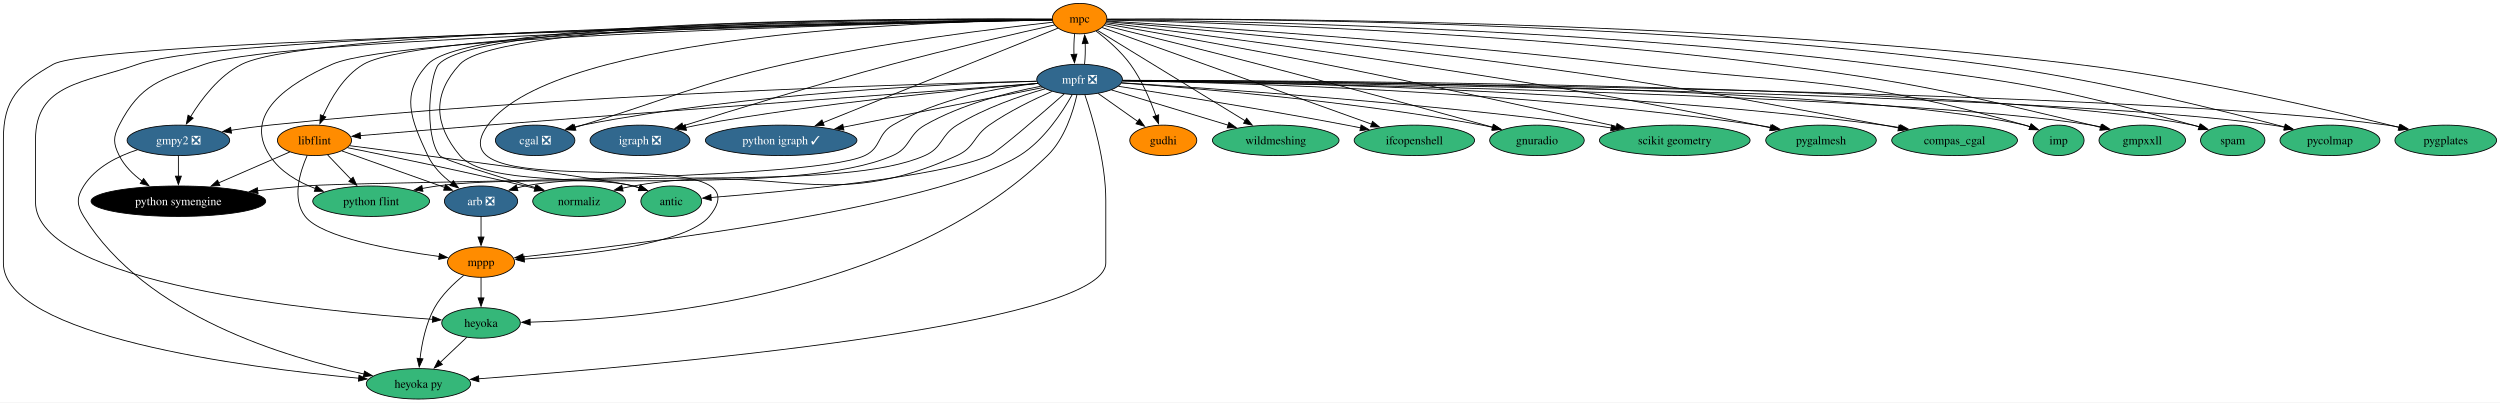
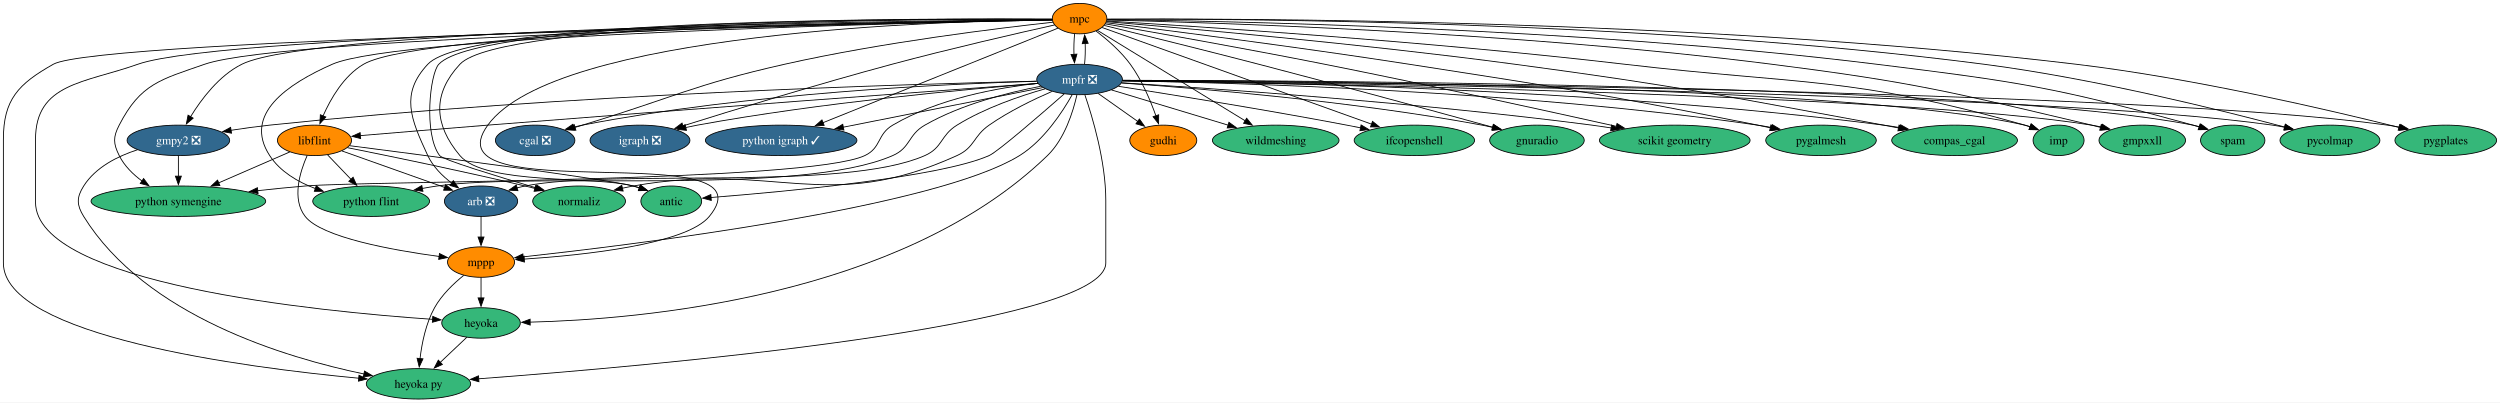
<svg xmlns="http://www.w3.org/2000/svg" xmlns:xlink="http://www.w3.org/1999/xlink" width="2957pt" height="476pt" viewBox="0.00 0.00 2957.15 476.00">
  <g id="graph0" class="graph" transform="scale(1 1) rotate(0) translate(4 472)">
    <polygon fill="white" stroke="none" points="-4,4 -4,-472 2953.15,-472 2953.15,4 -4,4" />
    <g id="node1" class="node">
      <g id="a_node1">
        <a xlink:href="https://github.com/conda-forge/arb-feedstock/pull/36" xlink:title="arb ❎">
          <ellipse fill="#31688e" stroke="black" cx="565" cy="-234" rx="43.32" ry="18" />
          <text text-anchor="middle" x="565" y="-229.32" font-family="Times,serif" font-size="14.00" fill="white">arb ❎</text>
        </a>
      </g>
    </g>
    <g id="node2" class="node">
      <g id="a_node2">
        <a xlink:href="https://github.com/conda-forge/mppp-feedstock" xlink:title="mppp">
          <ellipse fill="#ff8c00" stroke="black" cx="565" cy="-162" rx="39.63" ry="18" />
          <text text-anchor="middle" x="565" y="-157.32" font-family="Times,serif" font-size="14.00">mppp</text>
        </a>
      </g>
    </g>
    <g id="edge1" class="edge">
      <path fill="none" stroke="black" d="M565,-215.7C565,-208.41 565,-199.73 565,-191.54" />
      <polygon fill="black" stroke="black" points="568.5,-191.62 565,-181.62 561.5,-191.62 568.5,-191.62" />
    </g>
    <g id="node3" class="node">
      <g id="a_node3">
        <a xlink:href="https://github.com/conda-forge/heyoka.py-feedstock" xlink:title="heyoka py">
          <ellipse fill="#35b779" stroke="black" cx="491" cy="-18" rx="61.73" ry="18" />
          <text text-anchor="middle" x="491" y="-13.32" font-family="Times,serif" font-size="14.00">heyoka py</text>
        </a>
      </g>
    </g>
    <g id="edge2" class="edge">
      <path fill="none" stroke="black" d="M544.5,-146.29C532.64,-136.71 518.44,-123.19 510,-108 499.73,-89.51 495,-66.01 492.83,-47.81" />
      <polygon fill="black" stroke="black" points="496.33,-47.56 491.87,-37.95 489.36,-48.25 496.33,-47.56" />
    </g>
    <g id="node4" class="node">
      <g id="a_node4">
        <a xlink:href="https://github.com/conda-forge/heyoka-feedstock" xlink:title="heyoka">
          <ellipse fill="#35b779" stroke="black" cx="565" cy="-90" rx="46.47" ry="18" />
          <text text-anchor="middle" x="565" y="-85.33" font-family="Times,serif" font-size="14.00">heyoka</text>
        </a>
      </g>
    </g>
    <g id="edge3" class="edge">
      <path fill="none" stroke="black" d="M565,-143.7C565,-136.41 565,-127.73 565,-119.54" />
      <polygon fill="black" stroke="black" points="568.5,-119.62 565,-109.62 561.5,-119.62 568.5,-119.62" />
    </g>
    <g id="edge64" class="edge">
      <path fill="none" stroke="black" d="M548.21,-73.12C538.95,-64.36 527.25,-53.29 516.85,-43.45" />
      <polygon fill="black" stroke="black" points="519.27,-40.92 509.6,-36.59 514.46,-46.01 519.27,-40.92" />
    </g>
    <g id="node5" class="node">
      <g id="a_node5">
        <a xlink:href="https://github.com/conda-forge/cgal-feedstock/pull/94" xlink:title="cgal ❎">
          <ellipse fill="#31688e" stroke="black" cx="629" cy="-306" rx="47" ry="18" />
          <text text-anchor="middle" x="629" y="-301.32" font-family="Times,serif" font-size="14.00" fill="white">cgal ❎</text>
        </a>
      </g>
    </g>
    <g id="node6" class="node">
      <g id="a_node6">
        <a xlink:href="https://github.com/conda-forge/gmpy2-feedstock/pull/41" xlink:title="gmpy2 ❎">
          <ellipse fill="#31688e" stroke="black" cx="207" cy="-306" rx="60.68" ry="18" />
          <text text-anchor="middle" x="207" y="-301.32" font-family="Times,serif" font-size="14.00" fill="white">gmpy2 ❎</text>
        </a>
      </g>
    </g>
    <g id="edge5" class="edge">
      <path fill="none" stroke="black" d="M158.6,-294.86C135.13,-287.25 109.04,-274.17 95,-252 86.44,-238.48 86.57,-229.6 95,-216 167.88,-98.35 334.42,-48.71 426.62,-29.64" />
      <polygon fill="black" stroke="black" points="427.15,-33.1 436.27,-27.7 425.78,-26.24 427.15,-33.1" />
    </g>
    <g id="node7" class="node">
      <g id="a_node7">
        <a xlink:href="https://github.com/conda-forge/python-symengine-feedstock" xlink:title="python symengine">
-           <ellipse fill="#000000" stroke="black" cx="207" cy="-234" rx="103.29" ry="18" />
-           <text text-anchor="middle" x="207" y="-229.32" font-family="Times,serif" font-size="14.00" fill="white">python symengine</text>
+           <ellipse fill="#35b779" stroke="black" cx="207" cy="-234" rx="103.29" ry="18" />
+           <text text-anchor="middle" x="207" y="-229.32" font-family="Times,serif" font-size="14.00">python symengine</text>
        </a>
      </g>
    </g>
    <g id="edge4" class="edge">
      <path fill="none" stroke="black" d="M207,-287.7C207,-280.41 207,-271.73 207,-263.54" />
      <polygon fill="black" stroke="black" points="210.5,-263.62 207,-253.62 203.5,-263.62 210.5,-263.62" />
    </g>
    <g id="node8" class="node">
      <g id="a_node8">
        <a xlink:href="https://github.com/conda-forge/igraph-feedstock/pull/73" xlink:title="igraph ❎">
          <ellipse fill="#31688e" stroke="black" cx="753" cy="-306" rx="59.1" ry="18" />
          <text text-anchor="middle" x="753" y="-301.32" font-family="Times,serif" font-size="14.00" fill="white">igraph ❎</text>
        </a>
      </g>
    </g>
    <g id="node9" class="node">
      <g id="a_node9">
        <a xlink:href="https://github.com/conda-forge/libflint-feedstock" xlink:title="libflint">
          <ellipse fill="#ff8c00" stroke="black" cx="368" cy="-306" rx="43.84" ry="18" />
          <text text-anchor="middle" x="368" y="-301.32" font-family="Times,serif" font-size="14.00">libflint</text>
        </a>
      </g>
    </g>
    <g id="edge6" class="edge">
      <path fill="none" stroke="black" d="M400.53,-293.44C433.71,-281.65 485.37,-263.3 521.93,-250.31" />
      <polygon fill="black" stroke="black" points="523.07,-253.61 531.32,-246.97 520.73,-247.02 523.07,-253.61" />
    </g>
    <g id="edge7" class="edge">
      <path fill="none" stroke="black" d="M359.3,-288C350.7,-268.53 340.95,-236.65 357,-216 376.27,-191.21 460.3,-176.09 515.48,-168.65" />
      <polygon fill="black" stroke="black" points="515.82,-172.14 525.28,-167.38 514.91,-165.2 515.82,-172.14" />
    </g>
    <g id="edge8" class="edge">
      <path fill="none" stroke="black" d="M338.84,-292.32C315.4,-282.13 282,-267.61 254.68,-255.73" />
      <polygon fill="black" stroke="black" points="256.11,-252.54 245.55,-251.76 253.32,-258.96 256.11,-252.54" />
    </g>
    <g id="node10" class="node">
      <g id="a_node10">
        <a xlink:href="https://github.com/conda-forge/python-flint-feedstock" xlink:title="python flint">
          <ellipse fill="#35b779" stroke="black" cx="435" cy="-234" rx="69.1" ry="18" />
          <text text-anchor="middle" x="435" y="-229.32" font-family="Times,serif" font-size="14.00">python flint</text>
        </a>
      </g>
    </g>
    <g id="edge9" class="edge">
      <path fill="none" stroke="black" d="M383.54,-288.76C391.79,-280.14 402.11,-269.36 411.33,-259.73" />
      <polygon fill="black" stroke="black" points="413.65,-262.37 418.03,-252.73 408.59,-257.53 413.65,-262.37" />
    </g>
    <g id="node11" class="node">
      <g id="a_node11">
        <a xlink:href="https://github.com/conda-forge/normaliz-feedstock" xlink:title="normaliz">
          <ellipse fill="#35b779" stroke="black" cx="681" cy="-234" rx="54.89" ry="18" />
          <text text-anchor="middle" x="681" y="-229.32" font-family="Times,serif" font-size="14.00">normaliz</text>
        </a>
      </g>
    </g>
    <g id="edge10" class="edge">
      <path fill="none" stroke="black" d="M406.95,-297.34C456.08,-287.53 543.06,-269.68 617,-252 620.81,-251.09 624.73,-250.12 628.67,-249.13" />
      <polygon fill="black" stroke="black" points="629.48,-252.53 638.3,-246.65 627.74,-245.75 629.48,-252.53" />
    </g>
    <g id="node12" class="node">
      <g id="a_node12">
        <a xlink:href="https://github.com/conda-forge/antic-feedstock" xlink:title="antic">
          <ellipse fill="#35b779" stroke="black" cx="790" cy="-234" rx="35.95" ry="18" />
          <text text-anchor="middle" x="790" y="-229.32" font-family="Times,serif" font-size="14.00">antic</text>
        </a>
      </g>
    </g>
    <g id="edge11" class="edge">
      <path fill="none" stroke="black" d="M409.63,-299.68C500.89,-287.93 712.98,-260.19 745,-252 747.43,-251.38 749.91,-250.67 752.4,-249.9" />
      <polygon fill="black" stroke="black" points="753.41,-253.25 761.75,-246.72 751.16,-246.62 753.41,-253.25" />
    </g>
    <g id="node13" class="node">
      <g id="a_node13">
        <a xlink:href="https://github.com/conda-forge/mpc-feedstock" xlink:title="mpc">
          <ellipse fill="#ff8c00" stroke="black" cx="1273" cy="-450" rx="32.27" ry="18" />
          <text text-anchor="middle" x="1273" y="-445.32" font-family="Times,serif" font-size="14.00">mpc</text>
        </a>
      </g>
    </g>
    <g id="edge12" class="edge">
      <path fill="none" stroke="black" d="M1240.41,-449.31C1100.2,-450.31 553.05,-450.68 502,-396 469.24,-360.91 481.74,-331.52 502,-288 508.08,-274.94 519.14,-263.95 530.31,-255.42" />
      <polygon fill="black" stroke="black" points="532.23,-258.35 538.38,-249.72 528.19,-252.63 532.23,-258.35" />
    </g>
    <g id="edge13" class="edge">
      <path fill="none" stroke="black" d="M1240.52,-448.81C1113.41,-447.28 652.72,-434.12 573,-324 499.15,-221.98 915.02,-313.26 835,-216 807.79,-182.94 686.29,-170.19 615.89,-165.52" />
      <polygon fill="black" stroke="black" points="616.35,-162.04 606.15,-164.91 615.91,-169.03 616.35,-162.04" />
    </g>
    <g id="edge17" class="edge">
      <path fill="none" stroke="black" d="M1240.53,-448.41C1052.71,-444.91 111.89,-425.9 59,-396 17.69,-372.65 0,-354.46 0,-307 0,-307 0,-307 0,-161 0,-74.47 284.94,-37.37 420.69,-24.6" />
      <polygon fill="black" stroke="black" points="420.63,-28.13 430.27,-23.72 419.99,-21.15 420.63,-28.13" />
    </g>
    <g id="edge32" class="edge">
      <path fill="none" stroke="black" d="M1240.52,-448.57C1068.03,-446.15 263.19,-432.96 159,-396 96.08,-373.68 38,-373.76 38,-307 38,-307 38,-307 38,-233 38,-136.55 371.23,-103.7 507.73,-94.29" />
      <polygon fill="black" stroke="black" points="507.9,-97.79 517.64,-93.63 507.43,-90.81 507.9,-97.79" />
    </g>
    <g id="edge14" class="edge">
      <path fill="none" stroke="black" d="M1241.44,-445.73C1179.88,-439.01 1039.69,-422.07 924,-396 815.78,-371.61 791.19,-356.11 685,-324 682.09,-323.12 679.1,-322.21 676.08,-321.3" />
      <polygon fill="black" stroke="black" points="677.18,-317.98 666.59,-318.42 675.15,-324.68 677.18,-317.98" />
    </g>
    <g id="edge15" class="edge">
      <path fill="none" stroke="black" d="M1240.57,-448.79C1079.46,-447.53 369.43,-439.53 282,-396 255.11,-382.61 234.16,-354.76 221.31,-333.75" />
      <polygon fill="black" stroke="black" points="224.5,-332.27 216.43,-325.39 218.45,-335.79 224.5,-332.27" />
    </g>
    <g id="edge16" class="edge">
      <path fill="none" stroke="black" d="M1240.42,-448.42C1075.26,-445.32 334.53,-429.63 238,-396 185.94,-377.86 162.25,-373.01 137,-324 129.67,-309.78 129.88,-302.33 137,-288 143.04,-275.84 153.35,-265.73 164.23,-257.71" />
      <polygon fill="black" stroke="black" points="165.86,-260.83 172.17,-252.32 161.93,-255.04 165.86,-260.83" />
    </g>
    <g id="edge18" class="edge">
      <path fill="none" stroke="black" d="M1243.42,-442.49C1200.75,-432.98 1119.5,-414.39 1051,-396 963.55,-372.52 862.8,-341.61 803.7,-323.08" />
      <polygon fill="black" stroke="black" points="804.84,-319.77 794.25,-320.11 802.74,-326.45 804.84,-319.77" />
    </g>
    <g id="edge19" class="edge">
      <path fill="none" stroke="black" d="M1240.44,-448.68C1093.63,-446.99 497.36,-437.6 426,-396 402.77,-382.46 387.19,-355.47 378.08,-334.75" />
      <polygon fill="black" stroke="black" points="381.4,-333.62 374.36,-325.7 374.92,-336.28 381.4,-333.62" />
    </g>
    <g id="edge20" class="edge">
      <path fill="none" stroke="black" d="M1240.48,-448.39C1090.34,-445.39 468.07,-430.91 389,-396 335.77,-372.5 283.24,-336.75 315,-288 327.33,-269.07 348.13,-256.85 368.98,-248.99" />
      <polygon fill="black" stroke="black" points="370.08,-252.31 378.41,-245.75 367.81,-245.69 370.08,-252.31" />
    </g>
    <g id="edge21" class="edge">
      <path fill="none" stroke="black" d="M1240.5,-449.27C1101.9,-450.08 565.1,-449.73 515,-396 504.66,-384.91 496.88,-313.85 516,-288 519.57,-283.17 582.9,-263.74 630.03,-249.81" />
      <polygon fill="black" stroke="black" points="630.96,-253.18 639.57,-247 628.99,-246.47 630.96,-253.18" />
    </g>
    <g id="edge22" class="edge">
      <path fill="none" stroke="black" d="M1240.66,-449.19C1105.2,-449.63 588.29,-447.9 540,-396 507.31,-360.86 509.13,-324.76 540,-288 569.74,-252.58 700.39,-264.23 745,-252 747.42,-251.34 749.89,-250.59 752.37,-249.8" />
      <polygon fill="black" stroke="black" points="753.4,-253.15 761.71,-246.58 751.12,-246.53 753.4,-253.15" />
    </g>
    <g id="node14" class="node">
      <g id="a_node14">
        <a xlink:href="https://github.com/conda-forge/mpfr-feedstock/pull/46" xlink:title="mpfr ❎">
          <ellipse fill="#31688e" stroke="black" cx="1273" cy="-378" rx="50.68" ry="18" />
          <text text-anchor="middle" x="1273" y="-373.32" font-family="Times,serif" font-size="14.00" fill="white">mpfr ❎</text>
        </a>
      </g>
    </g>
    <g id="edge23" class="edge">
      <path fill="none" stroke="black" d="M1267.12,-432.05C1266.34,-424.68 1266.08,-415.84 1266.35,-407.51" />
      <polygon fill="black" stroke="black" points="1269.83,-407.99 1266.99,-397.79 1262.84,-407.54 1269.83,-407.99" />
    </g>
    <g id="node15" class="node">
      <g id="a_node15">
        <a xlink:href="https://github.com/conda-forge/python-igraph-feedstock/pull/90" xlink:title="python igraph ✓">
          <ellipse fill="#31688e" stroke="black" cx="920" cy="-306" rx="89.61" ry="18" />
          <text text-anchor="middle" x="920" y="-301.32" font-family="Times,serif" font-size="14.00" fill="white">python igraph ✓</text>
        </a>
      </g>
    </g>
    <g id="edge24" class="edge">
      <path fill="none" stroke="black" d="M1247.33,-438.67C1188.91,-415.18 1045.25,-357.38 969.14,-326.77" />
      <polygon fill="black" stroke="black" points="970.86,-323.69 960.27,-323.2 968.25,-330.18 970.86,-323.69" />
    </g>
    <g id="node16" class="node">
      <g id="a_node16">
        <a xlink:href="https://github.com/conda-forge/gudhi-feedstock" xlink:title="gudhi">
          <ellipse fill="#ff8c00" stroke="black" cx="1372" cy="-306" rx="39.63" ry="18" />
          <text text-anchor="middle" x="1372" y="-301.32" font-family="Times,serif" font-size="14.00">gudhi</text>
        </a>
      </g>
    </g>
    <g id="edge25" class="edge">
      <path fill="none" stroke="black" d="M1292.57,-435.26C1305.39,-425.48 1321.78,-411.38 1333,-396 1346.52,-377.46 1356.68,-353.51 1363.24,-335.12" />
      <polygon fill="black" stroke="black" points="1366.55,-336.24 1366.45,-325.65 1359.92,-333.99 1366.55,-336.24" />
    </g>
    <g id="node17" class="node">
      <g id="a_node17">
        <a xlink:href="https://github.com/conda-forge/wildmeshing-feedstock" xlink:title="wildmeshing">
          <ellipse fill="#35b779" stroke="black" cx="1505" cy="-306" rx="74.88" ry="18" />
          <text text-anchor="middle" x="1505" y="-301.32" font-family="Times,serif" font-size="14.00">wildmeshing</text>
        </a>
      </g>
    </g>
    <g id="edge26" class="edge">
      <path fill="none" stroke="black" d="M1294,-436.15C1333.65,-411.88 1419.97,-359.05 1469.03,-329.02" />
      <polygon fill="black" stroke="black" points="1470.62,-332.15 1477.32,-323.94 1466.96,-326.18 1470.62,-332.15" />
    </g>
    <g id="node18" class="node">
      <g id="a_node18">
        <a xlink:href="https://github.com/conda-forge/ifcopenshell-feedstock" xlink:title="ifcopenshell">
          <ellipse fill="#35b779" stroke="black" cx="1669" cy="-306" rx="71.2" ry="18" />
          <text text-anchor="middle" x="1669" y="-301.32" font-family="Times,serif" font-size="14.00">ifcopenshell</text>
        </a>
      </g>
    </g>
    <g id="edge27" class="edge">
      <path fill="none" stroke="black" d="M1299.6,-439.46C1364.8,-416.08 1533.47,-355.6 1618.47,-325.12" />
      <polygon fill="black" stroke="black" points="1619.49,-328.47 1627.72,-321.8 1617.13,-321.88 1619.49,-328.47" />
    </g>
    <g id="node19" class="node">
      <g id="a_node19">
        <a xlink:href="https://github.com/conda-forge/gnuradio-feedstock" xlink:title="gnuradio">
          <ellipse fill="#35b779" stroke="black" cx="1814" cy="-306" rx="55.94" ry="18" />
          <text text-anchor="middle" x="1814" y="-301.32" font-family="Times,serif" font-size="14.00">gnuradio</text>
        </a>
      </g>
    </g>
    <g id="edge28" class="edge">
      <path fill="none" stroke="black" d="M1302.19,-441.89C1343.11,-431.88 1419.83,-412.96 1485,-396 1582.98,-370.5 1696.96,-339.33 1761.78,-321.46" />
      <polygon fill="black" stroke="black" points="1762.35,-324.93 1771.06,-318.9 1760.49,-318.18 1762.35,-324.93" />
    </g>
    <g id="node20" class="node">
      <g id="a_node20">
        <a xlink:href="https://github.com/conda-forge/scikit-geometry-feedstock" xlink:title="scikit geometry">
          <ellipse fill="#35b779" stroke="black" cx="1977" cy="-306" rx="89.09" ry="18" />
          <text text-anchor="middle" x="1977" y="-301.32" font-family="Times,serif" font-size="14.00">scikit geometry</text>
        </a>
      </g>
    </g>
    <g id="edge29" class="edge">
      <path fill="none" stroke="black" d="M1303.54,-443.74C1356.47,-434.55 1468.63,-414.76 1563,-396 1684.72,-371.8 1825.93,-340.82 1908,-322.52" />
      <polygon fill="black" stroke="black" points="1908.71,-325.95 1917.7,-320.35 1907.18,-319.11 1908.71,-325.95" />
    </g>
    <g id="node21" class="node">
      <g id="a_node21">
        <a xlink:href="https://github.com/conda-forge/pygalmesh-feedstock" xlink:title="pygalmesh">
          <ellipse fill="#35b779" stroke="black" cx="2150" cy="-306" rx="65.41" ry="18" />
          <text text-anchor="middle" x="2150" y="-301.32" font-family="Times,serif" font-size="14.00">pygalmesh</text>
        </a>
      </g>
    </g>
    <g id="edge30" class="edge">
      <path fill="none" stroke="black" d="M1304.4,-445.14C1370.74,-436.91 1529.98,-416.65 1663,-396 1846.69,-367.48 1892.74,-360.56 2075,-324 2079.92,-323.01 2085.01,-321.95 2090.12,-320.85" />
      <polygon fill="black" stroke="black" points="2090.76,-324.3 2099.78,-318.74 2089.26,-317.46 2090.76,-324.3" />
    </g>
    <g id="node22" class="node">
      <g id="a_node22">
        <a xlink:href="https://github.com/conda-forge/compas_cgal-feedstock" xlink:title="compas_cgal">
          <ellipse fill="#35b779" stroke="black" cx="2308" cy="-306" rx="74.36" ry="18" />
          <text text-anchor="middle" x="2308" y="-301.32" font-family="Times,serif" font-size="14.00">compas_cgal</text>
        </a>
      </g>
    </g>
    <g id="edge31" class="edge">
      <path fill="none" stroke="black" d="M1305.02,-446.39C1386.06,-439.64 1605.82,-420.39 1788,-396 1982.66,-369.93 2030.83,-359.48 2224,-324 2229.85,-322.92 2235.93,-321.77 2242.01,-320.59" />
      <polygon fill="black" stroke="black" points="2242.31,-324.1 2251.44,-318.73 2240.96,-317.23 2242.31,-324.1" />
    </g>
    <g id="node23" class="node">
      <g id="a_node23">
        <a xlink:href="https://github.com/conda-forge/imp-feedstock" xlink:title="imp">
          <ellipse fill="#35b779" stroke="black" cx="2431" cy="-306" rx="30.16" ry="18" />
          <text text-anchor="middle" x="2431" y="-301.32" font-family="Times,serif" font-size="14.00">imp</text>
        </a>
      </g>
    </g>
    <g id="edge33" class="edge">
      <path fill="none" stroke="black" d="M1305.29,-447.14C1399.75,-441.52 1683.65,-423.43 1918,-396 2129.2,-371.28 2186.43,-382.04 2391,-324 2393.12,-323.4 2395.28,-322.71 2397.44,-321.97" />
      <polygon fill="black" stroke="black" points="2398.59,-325.28 2406.68,-318.44 2396.09,-318.74 2398.59,-325.28" />
    </g>
    <g id="node24" class="node">
      <g id="a_node24">
        <a xlink:href="https://github.com/conda-forge/gmpxxll-feedstock" xlink:title="gmpxxll">
          <ellipse fill="#35b779" stroke="black" cx="2530" cy="-306" rx="51.21" ry="18" />
          <text text-anchor="middle" x="2530" y="-301.32" font-family="Times,serif" font-size="14.00">gmpxxll</text>
        </a>
      </g>
    </g>
    <g id="edge34" class="edge">
      <path fill="none" stroke="black" d="M1305.52,-448.34C1416.12,-445.78 1787.75,-434.67 2092,-396 2261.66,-374.44 2303.57,-363.35 2470,-324 2473.53,-323.17 2477.16,-322.26 2480.81,-321.31" />
      <polygon fill="black" stroke="black" points="2481.51,-324.75 2490.26,-318.78 2479.69,-317.99 2481.51,-324.75" />
    </g>
    <g id="node25" class="node">
      <g id="a_node25">
        <a xlink:href="https://github.com/conda-forge/spam-feedstock" xlink:title="spam">
          <ellipse fill="#35b779" stroke="black" cx="2637" cy="-306" rx="38.06" ry="18" />
          <text text-anchor="middle" x="2637" y="-301.32" font-family="Times,serif" font-size="14.00">spam</text>
        </a>
      </g>
    </g>
    <g id="edge35" class="edge">
      <path fill="none" stroke="black" d="M1305.3,-448.75C1425.86,-447.49 1860.84,-439.97 2216,-396 2383.99,-375.2 2426.8,-368.93 2590,-324 2592.41,-323.34 2594.88,-322.61 2597.36,-321.83" />
      <polygon fill="black" stroke="black" points="2598.33,-325.2 2606.71,-318.72 2596.12,-318.56 2598.33,-325.2" />
    </g>
    <g id="node26" class="node">
      <g id="a_node26">
        <a xlink:href="https://github.com/conda-forge/pycolmap-feedstock" xlink:title="pycolmap">
          <ellipse fill="#35b779" stroke="black" cx="2752" cy="-306" rx="59.1" ry="18" />
          <text text-anchor="middle" x="2752" y="-301.32" font-family="Times,serif" font-size="14.00">pycolmap</text>
        </a>
      </g>
    </g>
    <g id="edge36" class="edge">
      <path fill="none" stroke="black" d="M1305.56,-449.26C1436.38,-449.93 1936.28,-448.67 2343,-396 2472.13,-379.28 2620.88,-342.36 2698.51,-321.71" />
      <polygon fill="black" stroke="black" points="2699.22,-325.15 2707.97,-319.18 2697.41,-318.38 2699.22,-325.15" />
    </g>
    <g id="node27" class="node">
      <g id="a_node27">
        <a xlink:href="https://github.com/conda-forge/pygplates-feedstock" xlink:title="pygplates">
          <ellipse fill="#35b779" stroke="black" cx="2889" cy="-306" rx="60.15" ry="18" />
          <text text-anchor="middle" x="2889" y="-301.32" font-family="Times,serif" font-size="14.00">pygplates</text>
        </a>
      </g>
    </g>
    <g id="edge37" class="edge">
      <path fill="none" stroke="black" d="M1305.5,-449.3C1444.16,-450.21 1999.85,-450.09 2452,-396 2590.77,-379.4 2751.11,-341.96 2833.61,-321.32" />
      <polygon fill="black" stroke="black" points="2834.41,-324.73 2843.26,-318.9 2832.71,-317.94 2834.41,-324.73" />
    </g>
    <g id="edge38" class="edge">
      <path fill="none" stroke="black" d="M1232.23,-366.93C1202.01,-358.35 1160.59,-344.18 1128,-324 1108.22,-311.75 1111.27,-297.43 1090,-288 993.63,-245.29 720.4,-272.53 617,-252 613.86,-251.38 610.64,-250.62 607.42,-249.78" />
      <polygon fill="black" stroke="black" points="608.61,-246.48 598.03,-247.08 606.67,-253.21 608.61,-246.48" />
    </g>
    <g id="edge39" class="edge">
      <path fill="none" stroke="black" d="M1264.22,-359.97C1252.76,-339.54 1230.73,-305.81 1202,-288 1102.74,-226.48 746.72,-182.64 614.71,-168.18" />
      <polygon fill="black" stroke="black" points="615.21,-164.71 604.89,-167.11 614.45,-171.67 615.21,-164.71" />
    </g>
    <g id="edge43" class="edge">
      <path fill="none" stroke="black" d="M1279.27,-359.78C1288.33,-333.32 1304,-280.92 1304,-235 1304,-235 1304,-235 1304,-161 1304,-86.02 760.41,-38.72 562.21,-23.96" />
      <polygon fill="black" stroke="black" points="562.52,-20.47 552.29,-23.23 562.01,-27.46 562.52,-20.47" />
    </g>
    <g id="edge58" class="edge">
      <path fill="none" stroke="black" d="M1269.81,-359.64C1265.31,-339.83 1255.28,-307.63 1235,-288 1061.2,-119.74 751.33,-94.09 623.07,-90.97" />
      <polygon fill="black" stroke="black" points="623.17,-87.47 613.11,-90.77 623.03,-94.47 623.17,-87.47" />
    </g>
    <g id="edge40" class="edge">
      <path fill="none" stroke="black" d="M1222.17,-375.91C1119.66,-372.96 881.18,-362.2 685,-324 681.46,-323.31 677.82,-322.49 674.19,-321.58" />
      <polygon fill="black" stroke="black" points="675.4,-318.28 664.83,-319.04 673.57,-325.03 675.4,-318.28" />
    </g>
    <g id="edge41" class="edge">
      <path fill="none" stroke="black" d="M1222.22,-375.99C1079.14,-372.77 660.58,-360.66 315,-324 300.11,-322.42 284.14,-320.2 269.17,-317.88" />
      <polygon fill="black" stroke="black" points="269.87,-314.45 259.45,-316.34 268.78,-321.36 269.87,-314.45" />
    </g>
    <g id="edge42" class="edge">
      <path fill="none" stroke="black" d="M1223.81,-373.5C1176.86,-368.32 1105.55,-355.53 1052,-324 1033.3,-312.99 1038.62,-297.28 1019,-288 952.4,-256.52 430.41,-258.15 357,-252 338.75,-250.47 319.28,-248.51 300.62,-246.47" />
      <polygon fill="black" stroke="black" points="301.27,-243.02 290.94,-245.39 300.49,-249.97 301.27,-243.02" />
    </g>
    <g id="edge44" class="edge">
      <path fill="none" stroke="black" d="M1223.53,-373.29C1140.06,-366.56 966.14,-350.54 821,-324 816.42,-323.16 811.69,-322.2 806.96,-321.16" />
      <polygon fill="black" stroke="black" points="807.99,-317.8 797.46,-318.97 806.42,-324.62 807.99,-317.8" />
    </g>
    <g id="edge45" class="edge">
      <path fill="none" stroke="black" d="M1223.77,-373.39C1109.46,-365 817.2,-343.37 573,-324 521.86,-319.94 463.56,-315.09 422.24,-311.6" />
      <polygon fill="black" stroke="black" points="422.56,-308.12 412.3,-310.77 421.97,-315.09 422.56,-308.12" />
    </g>
    <g id="edge46" class="edge">
      <path fill="none" stroke="black" d="M1227,-369.95C1188.48,-362.62 1133.05,-348.66 1090,-324 1069.81,-312.44 1073.31,-297.33 1052,-288 942.03,-239.87 631.86,-268.83 513,-252 507.31,-251.19 501.42,-250.21 495.55,-249.11" />
      <polygon fill="black" stroke="black" points="496.29,-245.69 485.8,-247.19 494.94,-252.56 496.29,-245.69" />
    </g>
    <g id="edge47" class="edge">
      <path fill="none" stroke="black" d="M1240.23,-363.82C1218.3,-354.29 1189.29,-340.25 1166,-324 1146.92,-310.69 1149.18,-297.61 1128,-288 972.31,-217.34 913.31,-282.05 745,-252 740.73,-251.24 736.33,-250.33 731.93,-249.34" />
      <polygon fill="black" stroke="black" points="733.07,-246.01 722.53,-247.08 731.44,-252.82 733.07,-246.01" />
    </g>
    <g id="edge48" class="edge">
      <path fill="none" stroke="black" d="M1254.78,-360.91C1226.99,-336.51 1176.16,-292.5 1166,-288 1107.94,-262.29 924.34,-245.26 837.02,-238.41" />
      <polygon fill="black" stroke="black" points="837.36,-234.92 827.12,-237.64 836.82,-241.9 837.36,-234.92" />
    </g>
    <g id="edge49" class="edge">
      <path fill="none" stroke="black" d="M1278.91,-396.28C1279.67,-403.6 1279.91,-412.34 1279.64,-420.57" />
      <polygon fill="black" stroke="black" points="1276.15,-420.33 1278.98,-430.54 1283.14,-420.8 1276.15,-420.33" />
    </g>
    <g id="edge50" class="edge">
      <path fill="none" stroke="black" d="M1229.36,-368.35C1170.44,-356.66 1064.64,-335.68 993.37,-321.55" />
      <polygon fill="black" stroke="black" points="994.22,-318.15 983.73,-319.64 992.86,-325.02 994.22,-318.15" />
    </g>
    <g id="edge51" class="edge">
      <path fill="none" stroke="black" d="M1294.97,-361.46C1308.84,-351.66 1326.94,-338.86 1342.11,-328.14" />
      <polygon fill="black" stroke="black" points="1343.73,-331.28 1349.87,-322.65 1339.69,-325.56 1343.73,-331.28" />
    </g>
    <g id="edge52" class="edge">
      <path fill="none" stroke="black" d="M1310.79,-365.6C1348.23,-354.3 1406.03,-336.86 1448.84,-323.94" />
      <polygon fill="black" stroke="black" points="1449.65,-327.36 1458.21,-321.12 1447.62,-320.66 1449.65,-327.36" />
    </g>
    <g id="edge53" class="edge">
      <path fill="none" stroke="black" d="M1318.9,-369.94C1380.49,-360.32 1493.23,-342.2 1589,-324 1594.3,-322.99 1599.79,-321.91 1605.3,-320.8" />
      <polygon fill="black" stroke="black" points="1605.99,-324.23 1615.08,-318.79 1604.58,-317.37 1605.99,-324.23" />
    </g>
    <g id="edge54" class="edge">
      <path fill="none" stroke="black" d="M1322.68,-373.85C1409.65,-367.81 1594.89,-352.58 1749,-324 1753.33,-323.2 1757.79,-322.26 1762.26,-321.25" />
      <polygon fill="black" stroke="black" points="1762.91,-324.69 1771.82,-318.96 1761.28,-317.89 1762.91,-324.69" />
    </g>
    <g id="edge55" class="edge">
      <path fill="none" stroke="black" d="M1322.64,-374.08C1426.3,-367.68 1673.21,-350.8 1879,-324 1886.42,-323.03 1894.14,-321.91 1901.84,-320.7" />
      <polygon fill="black" stroke="black" points="1902.26,-324.18 1911.57,-319.13 1901.15,-317.27 1902.26,-324.18" />
    </g>
    <g id="edge56" class="edge">
      <path fill="none" stroke="black" d="M1323.96,-376.4C1451.28,-374.3 1793.3,-364.97 2075,-324 2080.56,-323.19 2086.31,-322.19 2092.05,-321.08" />
      <polygon fill="black" stroke="black" points="2092.42,-324.58 2101.52,-319.14 2091.02,-317.72 2092.42,-324.58" />
    </g>
    <g id="edge57" class="edge">
      <path fill="none" stroke="black" d="M1324.01,-376.74C1466.77,-375.44 1882.24,-367.87 2224,-324 2230.43,-323.17 2237.1,-322.14 2243.75,-320.99" />
      <polygon fill="black" stroke="black" points="2244.17,-324.47 2253.38,-319.23 2242.91,-317.58 2244.17,-324.47" />
    </g>
    <g id="edge59" class="edge">
      <path fill="none" stroke="black" d="M1323.96,-376.97C1514.39,-376.47 2183.81,-371.34 2391,-324 2393.15,-323.51 2395.33,-322.91 2397.51,-322.23" />
      <polygon fill="black" stroke="black" points="2398.58,-325.56 2406.78,-318.84 2396.18,-318.99 2398.58,-325.56" />
    </g>
    <g id="edge60" class="edge">
      <path fill="none" stroke="black" d="M1323.95,-376.32C1522.45,-373.41 2244.11,-360.49 2470,-324 2474.03,-323.35 2478.18,-322.52 2482.32,-321.58" />
      <polygon fill="black" stroke="black" points="2482.85,-325.06 2491.71,-319.25 2481.16,-318.26 2482.85,-325.06" />
    </g>
    <g id="edge61" class="edge">
      <path fill="none" stroke="black" d="M1324.04,-377.03C1535.21,-376.83 2341.03,-372.82 2590,-324 2592.66,-323.48 2595.37,-322.83 2598.07,-322.1" />
      <polygon fill="black" stroke="black" points="2599.11,-325.44 2607.62,-319.13 2597.03,-318.76 2599.11,-325.44" />
    </g>
    <g id="edge62" class="edge">
      <path fill="none" stroke="black" d="M1323.8,-376.5C1543.56,-374.14 2413.39,-362.48 2684,-324 2688.88,-323.31 2693.91,-322.41 2698.93,-321.39" />
      <polygon fill="black" stroke="black" points="2699.34,-324.88 2708.35,-319.31 2697.83,-318.04 2699.34,-324.88" />
    </g>
    <g id="edge63" class="edge">
      <path fill="none" stroke="black" d="M1323.93,-376.67C1556.75,-374.96 2521.21,-365.47 2820,-324 2824.95,-323.31 2830.05,-322.42 2835.14,-321.4" />
      <polygon fill="black" stroke="black" points="2835.69,-324.86 2844.72,-319.32 2834.21,-318.02 2835.69,-324.86" />
    </g>
  </g>
</svg>
